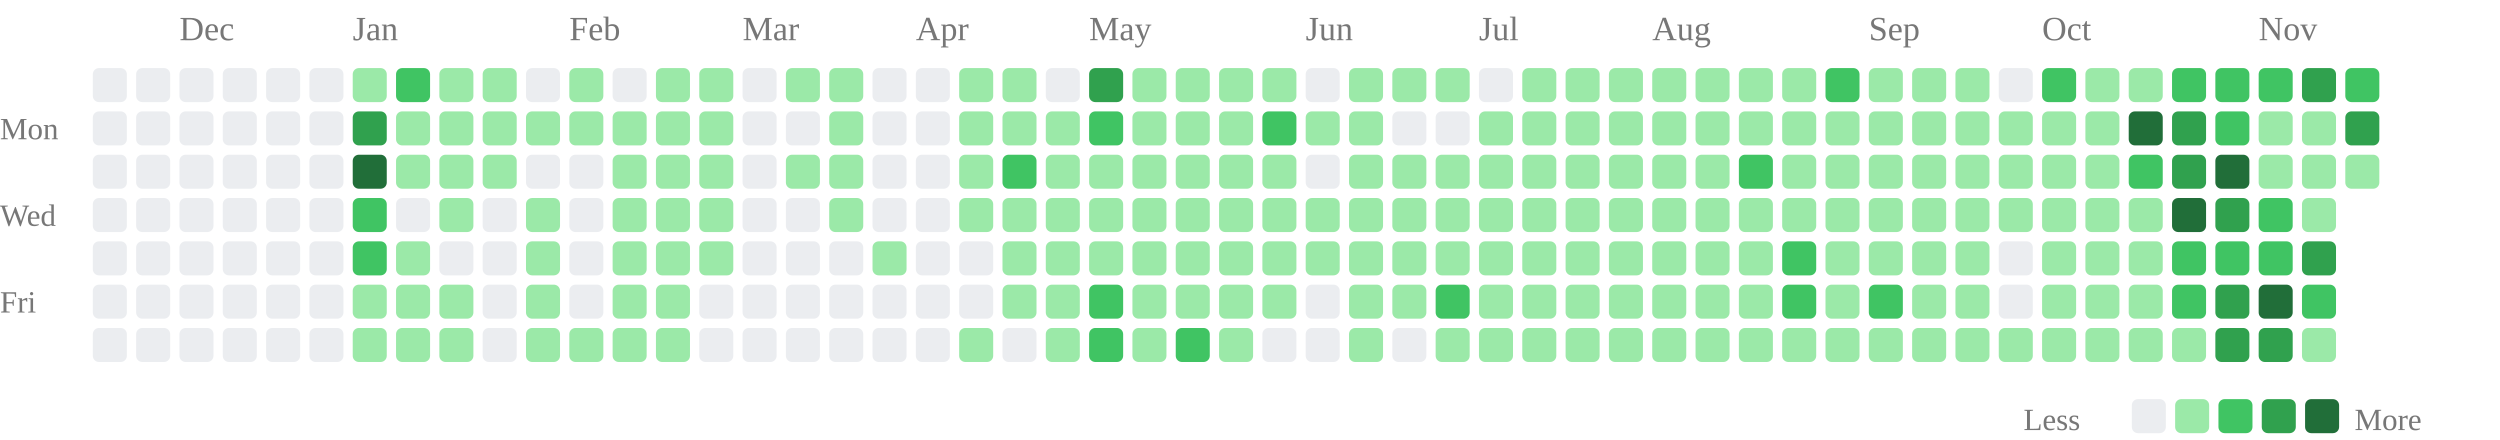
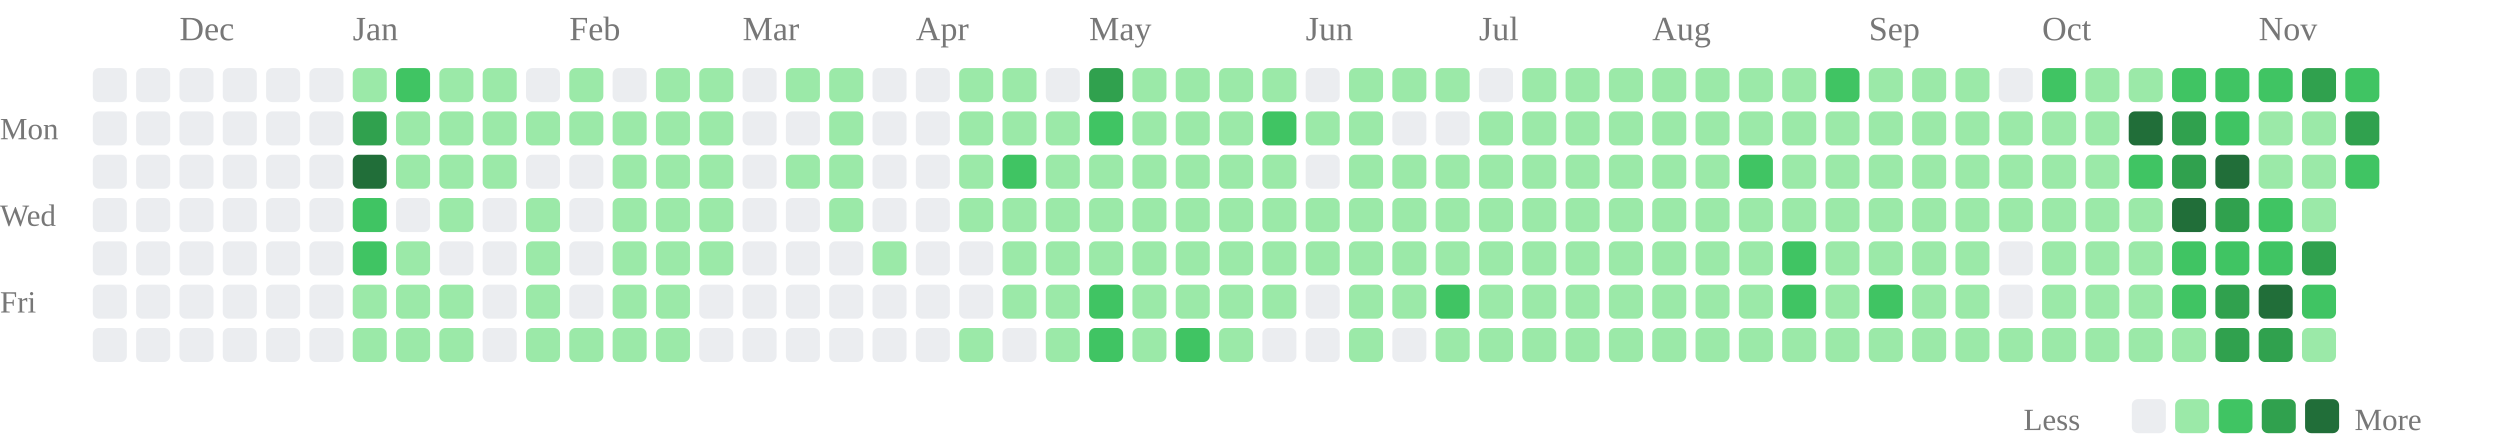
<svg xmlns="http://www.w3.org/2000/svg" class="activity-chart" viewBox="0 0 808 142" role="img" aria-label="GitHub contributions over the last year">
  <text class="month-label" x="58" y="13" fill="#777" font-size="11">Dec</text>
  <text class="month-label" x="114" y="13" fill="#777" font-size="11">Jan</text>
  <text class="month-label" x="184" y="13" fill="#777" font-size="11">Feb</text>
  <text class="month-label" x="240" y="13" fill="#777" font-size="11">Mar</text>
  <text class="month-label" x="296" y="13" fill="#777" font-size="11">Apr</text>
  <text class="month-label" x="352" y="13" fill="#777" font-size="11">May</text>
  <text class="month-label" x="422" y="13" fill="#777" font-size="11">Jun</text>
  <text class="month-label" x="478" y="13" fill="#777" font-size="11">Jul</text>
  <text class="month-label" x="534" y="13" fill="#777" font-size="11">Aug</text>
  <text class="month-label" x="604" y="13" fill="#777" font-size="11">Sep</text>
  <text class="month-label" x="660" y="13" fill="#777" font-size="11">Oct</text>
  <text class="month-label" x="730" y="13" fill="#777" font-size="11">Nov</text>
  <text class="weekday-label" x="0" y="45" fill="#777" font-size="10">Mon</text>
  <text class="weekday-label" x="0" y="73" fill="#777" font-size="10">Wed</text>
  <text class="weekday-label" x="0" y="101" fill="#777" font-size="10">Fri</text>
  <rect x="30" y="22" width="11" height="11" rx="2" fill="#ebedf0" />
  <rect x="30" y="36" width="11" height="11" rx="2" fill="#ebedf0" />
  <rect x="30" y="50" width="11" height="11" rx="2" fill="#ebedf0" />
  <rect x="30" y="64" width="11" height="11" rx="2" fill="#ebedf0" />
  <rect x="30" y="78" width="11" height="11" rx="2" fill="#ebedf0" />
  <rect x="30" y="92" width="11" height="11" rx="2" fill="#ebedf0" />
  <rect x="30" y="106" width="11" height="11" rx="2" fill="#ebedf0" />
  <rect x="44" y="22" width="11" height="11" rx="2" fill="#ebedf0" />
  <rect x="44" y="36" width="11" height="11" rx="2" fill="#ebedf0" />
  <rect x="44" y="50" width="11" height="11" rx="2" fill="#ebedf0" />
  <rect x="44" y="64" width="11" height="11" rx="2" fill="#ebedf0" />
  <rect x="44" y="78" width="11" height="11" rx="2" fill="#ebedf0" />
  <rect x="44" y="92" width="11" height="11" rx="2" fill="#ebedf0" />
  <rect x="44" y="106" width="11" height="11" rx="2" fill="#ebedf0" />
  <rect x="58" y="22" width="11" height="11" rx="2" fill="#ebedf0" />
  <rect x="58" y="36" width="11" height="11" rx="2" fill="#ebedf0" />
  <rect x="58" y="50" width="11" height="11" rx="2" fill="#ebedf0" />
  <rect x="58" y="64" width="11" height="11" rx="2" fill="#ebedf0" />
  <rect x="58" y="78" width="11" height="11" rx="2" fill="#ebedf0" />
  <rect x="58" y="92" width="11" height="11" rx="2" fill="#ebedf0" />
  <rect x="58" y="106" width="11" height="11" rx="2" fill="#ebedf0" />
  <rect x="72" y="22" width="11" height="11" rx="2" fill="#ebedf0" />
  <rect x="72" y="36" width="11" height="11" rx="2" fill="#ebedf0" />
  <rect x="72" y="50" width="11" height="11" rx="2" fill="#ebedf0" />
  <rect x="72" y="64" width="11" height="11" rx="2" fill="#ebedf0" />
  <rect x="72" y="78" width="11" height="11" rx="2" fill="#ebedf0" />
  <rect x="72" y="92" width="11" height="11" rx="2" fill="#ebedf0" />
  <rect x="72" y="106" width="11" height="11" rx="2" fill="#ebedf0" />
  <rect x="86" y="22" width="11" height="11" rx="2" fill="#ebedf0" />
  <rect x="86" y="36" width="11" height="11" rx="2" fill="#ebedf0" />
  <rect x="86" y="50" width="11" height="11" rx="2" fill="#ebedf0" />
  <rect x="86" y="64" width="11" height="11" rx="2" fill="#ebedf0" />
  <rect x="86" y="78" width="11" height="11" rx="2" fill="#ebedf0" />
  <rect x="86" y="92" width="11" height="11" rx="2" fill="#ebedf0" />
  <rect x="86" y="106" width="11" height="11" rx="2" fill="#ebedf0" />
  <rect x="100" y="22" width="11" height="11" rx="2" fill="#ebedf0" />
  <rect x="100" y="36" width="11" height="11" rx="2" fill="#ebedf0" />
  <rect x="100" y="50" width="11" height="11" rx="2" fill="#ebedf0" />
  <rect x="100" y="64" width="11" height="11" rx="2" fill="#ebedf0" />
  <rect x="100" y="78" width="11" height="11" rx="2" fill="#ebedf0" />
  <rect x="100" y="92" width="11" height="11" rx="2" fill="#ebedf0" />
  <rect x="100" y="106" width="11" height="11" rx="2" fill="#ebedf0" />
  <rect x="114" y="22" width="11" height="11" rx="2" fill="#9be9a8" />
  <rect x="114" y="36" width="11" height="11" rx="2" fill="#30a14e" />
  <rect x="114" y="50" width="11" height="11" rx="2" fill="#216e39" />
  <rect x="114" y="64" width="11" height="11" rx="2" fill="#40c463" />
  <rect x="114" y="78" width="11" height="11" rx="2" fill="#40c463" />
  <rect x="114" y="92" width="11" height="11" rx="2" fill="#9be9a8" />
  <rect x="114" y="106" width="11" height="11" rx="2" fill="#9be9a8" />
  <rect x="128" y="22" width="11" height="11" rx="2" fill="#40c463" />
  <rect x="128" y="36" width="11" height="11" rx="2" fill="#9be9a8" />
  <rect x="128" y="50" width="11" height="11" rx="2" fill="#9be9a8" />
  <rect x="128" y="64" width="11" height="11" rx="2" fill="#ebedf0" />
  <rect x="128" y="78" width="11" height="11" rx="2" fill="#9be9a8" />
  <rect x="128" y="92" width="11" height="11" rx="2" fill="#9be9a8" />
  <rect x="128" y="106" width="11" height="11" rx="2" fill="#9be9a8" />
  <rect x="142" y="22" width="11" height="11" rx="2" fill="#9be9a8" />
  <rect x="142" y="36" width="11" height="11" rx="2" fill="#9be9a8" />
  <rect x="142" y="50" width="11" height="11" rx="2" fill="#9be9a8" />
  <rect x="142" y="64" width="11" height="11" rx="2" fill="#9be9a8" />
  <rect x="142" y="78" width="11" height="11" rx="2" fill="#ebedf0" />
  <rect x="142" y="92" width="11" height="11" rx="2" fill="#9be9a8" />
  <rect x="142" y="106" width="11" height="11" rx="2" fill="#9be9a8" />
  <rect x="156" y="22" width="11" height="11" rx="2" fill="#9be9a8" />
  <rect x="156" y="36" width="11" height="11" rx="2" fill="#9be9a8" />
  <rect x="156" y="50" width="11" height="11" rx="2" fill="#9be9a8" />
  <rect x="156" y="64" width="11" height="11" rx="2" fill="#ebedf0" />
  <rect x="156" y="78" width="11" height="11" rx="2" fill="#ebedf0" />
  <rect x="156" y="92" width="11" height="11" rx="2" fill="#ebedf0" />
  <rect x="156" y="106" width="11" height="11" rx="2" fill="#ebedf0" />
  <rect x="170" y="22" width="11" height="11" rx="2" fill="#ebedf0" />
  <rect x="170" y="36" width="11" height="11" rx="2" fill="#9be9a8" />
  <rect x="170" y="50" width="11" height="11" rx="2" fill="#ebedf0" />
  <rect x="170" y="64" width="11" height="11" rx="2" fill="#9be9a8" />
  <rect x="170" y="78" width="11" height="11" rx="2" fill="#9be9a8" />
  <rect x="170" y="92" width="11" height="11" rx="2" fill="#9be9a8" />
  <rect x="170" y="106" width="11" height="11" rx="2" fill="#9be9a8" />
  <rect x="184" y="22" width="11" height="11" rx="2" fill="#9be9a8" />
  <rect x="184" y="36" width="11" height="11" rx="2" fill="#9be9a8" />
  <rect x="184" y="50" width="11" height="11" rx="2" fill="#ebedf0" />
  <rect x="184" y="64" width="11" height="11" rx="2" fill="#ebedf0" />
  <rect x="184" y="78" width="11" height="11" rx="2" fill="#ebedf0" />
  <rect x="184" y="92" width="11" height="11" rx="2" fill="#ebedf0" />
  <rect x="184" y="106" width="11" height="11" rx="2" fill="#9be9a8" />
  <rect x="198" y="22" width="11" height="11" rx="2" fill="#ebedf0" />
  <rect x="198" y="36" width="11" height="11" rx="2" fill="#9be9a8" />
  <rect x="198" y="50" width="11" height="11" rx="2" fill="#9be9a8" />
  <rect x="198" y="64" width="11" height="11" rx="2" fill="#9be9a8" />
  <rect x="198" y="78" width="11" height="11" rx="2" fill="#9be9a8" />
  <rect x="198" y="92" width="11" height="11" rx="2" fill="#9be9a8" />
  <rect x="198" y="106" width="11" height="11" rx="2" fill="#9be9a8" />
  <rect x="212" y="22" width="11" height="11" rx="2" fill="#9be9a8" />
  <rect x="212" y="36" width="11" height="11" rx="2" fill="#9be9a8" />
  <rect x="212" y="50" width="11" height="11" rx="2" fill="#9be9a8" />
  <rect x="212" y="64" width="11" height="11" rx="2" fill="#9be9a8" />
  <rect x="212" y="78" width="11" height="11" rx="2" fill="#9be9a8" />
  <rect x="212" y="92" width="11" height="11" rx="2" fill="#9be9a8" />
  <rect x="212" y="106" width="11" height="11" rx="2" fill="#9be9a8" />
  <rect x="226" y="22" width="11" height="11" rx="2" fill="#9be9a8" />
  <rect x="226" y="36" width="11" height="11" rx="2" fill="#9be9a8" />
  <rect x="226" y="50" width="11" height="11" rx="2" fill="#9be9a8" />
  <rect x="226" y="64" width="11" height="11" rx="2" fill="#9be9a8" />
  <rect x="226" y="78" width="11" height="11" rx="2" fill="#9be9a8" />
  <rect x="226" y="92" width="11" height="11" rx="2" fill="#ebedf0" />
  <rect x="226" y="106" width="11" height="11" rx="2" fill="#ebedf0" />
  <rect x="240" y="22" width="11" height="11" rx="2" fill="#ebedf0" />
  <rect x="240" y="36" width="11" height="11" rx="2" fill="#ebedf0" />
  <rect x="240" y="50" width="11" height="11" rx="2" fill="#ebedf0" />
  <rect x="240" y="64" width="11" height="11" rx="2" fill="#ebedf0" />
  <rect x="240" y="78" width="11" height="11" rx="2" fill="#ebedf0" />
  <rect x="240" y="92" width="11" height="11" rx="2" fill="#ebedf0" />
  <rect x="240" y="106" width="11" height="11" rx="2" fill="#ebedf0" />
  <rect x="254" y="22" width="11" height="11" rx="2" fill="#9be9a8" />
  <rect x="254" y="36" width="11" height="11" rx="2" fill="#ebedf0" />
  <rect x="254" y="50" width="11" height="11" rx="2" fill="#9be9a8" />
  <rect x="254" y="64" width="11" height="11" rx="2" fill="#ebedf0" />
  <rect x="254" y="78" width="11" height="11" rx="2" fill="#ebedf0" />
  <rect x="254" y="92" width="11" height="11" rx="2" fill="#ebedf0" />
  <rect x="254" y="106" width="11" height="11" rx="2" fill="#ebedf0" />
  <rect x="268" y="22" width="11" height="11" rx="2" fill="#9be9a8" />
  <rect x="268" y="36" width="11" height="11" rx="2" fill="#9be9a8" />
  <rect x="268" y="50" width="11" height="11" rx="2" fill="#9be9a8" />
  <rect x="268" y="64" width="11" height="11" rx="2" fill="#9be9a8" />
  <rect x="268" y="78" width="11" height="11" rx="2" fill="#ebedf0" />
  <rect x="268" y="92" width="11" height="11" rx="2" fill="#ebedf0" />
  <rect x="268" y="106" width="11" height="11" rx="2" fill="#ebedf0" />
  <rect x="282" y="22" width="11" height="11" rx="2" fill="#ebedf0" />
  <rect x="282" y="36" width="11" height="11" rx="2" fill="#ebedf0" />
  <rect x="282" y="50" width="11" height="11" rx="2" fill="#ebedf0" />
  <rect x="282" y="64" width="11" height="11" rx="2" fill="#ebedf0" />
  <rect x="282" y="78" width="11" height="11" rx="2" fill="#9be9a8" />
  <rect x="282" y="92" width="11" height="11" rx="2" fill="#ebedf0" />
  <rect x="282" y="106" width="11" height="11" rx="2" fill="#ebedf0" />
  <rect x="296" y="22" width="11" height="11" rx="2" fill="#ebedf0" />
  <rect x="296" y="36" width="11" height="11" rx="2" fill="#ebedf0" />
  <rect x="296" y="50" width="11" height="11" rx="2" fill="#ebedf0" />
  <rect x="296" y="64" width="11" height="11" rx="2" fill="#ebedf0" />
  <rect x="296" y="78" width="11" height="11" rx="2" fill="#ebedf0" />
  <rect x="296" y="92" width="11" height="11" rx="2" fill="#ebedf0" />
  <rect x="296" y="106" width="11" height="11" rx="2" fill="#ebedf0" />
  <rect x="310" y="22" width="11" height="11" rx="2" fill="#9be9a8" />
  <rect x="310" y="36" width="11" height="11" rx="2" fill="#9be9a8" />
  <rect x="310" y="50" width="11" height="11" rx="2" fill="#9be9a8" />
  <rect x="310" y="64" width="11" height="11" rx="2" fill="#9be9a8" />
  <rect x="310" y="78" width="11" height="11" rx="2" fill="#ebedf0" />
  <rect x="310" y="92" width="11" height="11" rx="2" fill="#ebedf0" />
  <rect x="310" y="106" width="11" height="11" rx="2" fill="#9be9a8" />
  <rect x="324" y="22" width="11" height="11" rx="2" fill="#9be9a8" />
  <rect x="324" y="36" width="11" height="11" rx="2" fill="#9be9a8" />
  <rect x="324" y="50" width="11" height="11" rx="2" fill="#40c463" />
  <rect x="324" y="64" width="11" height="11" rx="2" fill="#9be9a8" />
  <rect x="324" y="78" width="11" height="11" rx="2" fill="#9be9a8" />
  <rect x="324" y="92" width="11" height="11" rx="2" fill="#9be9a8" />
  <rect x="324" y="106" width="11" height="11" rx="2" fill="#ebedf0" />
  <rect x="338" y="22" width="11" height="11" rx="2" fill="#ebedf0" />
  <rect x="338" y="36" width="11" height="11" rx="2" fill="#9be9a8" />
  <rect x="338" y="50" width="11" height="11" rx="2" fill="#9be9a8" />
  <rect x="338" y="64" width="11" height="11" rx="2" fill="#9be9a8" />
  <rect x="338" y="78" width="11" height="11" rx="2" fill="#9be9a8" />
  <rect x="338" y="92" width="11" height="11" rx="2" fill="#9be9a8" />
  <rect x="338" y="106" width="11" height="11" rx="2" fill="#9be9a8" />
  <rect x="352" y="22" width="11" height="11" rx="2" fill="#30a14e" />
  <rect x="352" y="36" width="11" height="11" rx="2" fill="#40c463" />
  <rect x="352" y="50" width="11" height="11" rx="2" fill="#9be9a8" />
  <rect x="352" y="64" width="11" height="11" rx="2" fill="#9be9a8" />
  <rect x="352" y="78" width="11" height="11" rx="2" fill="#9be9a8" />
  <rect x="352" y="92" width="11" height="11" rx="2" fill="#40c463" />
  <rect x="352" y="106" width="11" height="11" rx="2" fill="#40c463" />
  <rect x="366" y="22" width="11" height="11" rx="2" fill="#9be9a8" />
  <rect x="366" y="36" width="11" height="11" rx="2" fill="#9be9a8" />
  <rect x="366" y="50" width="11" height="11" rx="2" fill="#9be9a8" />
  <rect x="366" y="64" width="11" height="11" rx="2" fill="#9be9a8" />
  <rect x="366" y="78" width="11" height="11" rx="2" fill="#9be9a8" />
  <rect x="366" y="92" width="11" height="11" rx="2" fill="#9be9a8" />
  <rect x="366" y="106" width="11" height="11" rx="2" fill="#9be9a8" />
  <rect x="380" y="22" width="11" height="11" rx="2" fill="#9be9a8" />
  <rect x="380" y="36" width="11" height="11" rx="2" fill="#9be9a8" />
  <rect x="380" y="50" width="11" height="11" rx="2" fill="#9be9a8" />
  <rect x="380" y="64" width="11" height="11" rx="2" fill="#9be9a8" />
  <rect x="380" y="78" width="11" height="11" rx="2" fill="#9be9a8" />
  <rect x="380" y="92" width="11" height="11" rx="2" fill="#9be9a8" />
  <rect x="380" y="106" width="11" height="11" rx="2" fill="#40c463" />
  <rect x="394" y="22" width="11" height="11" rx="2" fill="#9be9a8" />
  <rect x="394" y="36" width="11" height="11" rx="2" fill="#9be9a8" />
  <rect x="394" y="50" width="11" height="11" rx="2" fill="#9be9a8" />
  <rect x="394" y="64" width="11" height="11" rx="2" fill="#9be9a8" />
  <rect x="394" y="78" width="11" height="11" rx="2" fill="#9be9a8" />
  <rect x="394" y="92" width="11" height="11" rx="2" fill="#9be9a8" />
  <rect x="394" y="106" width="11" height="11" rx="2" fill="#9be9a8" />
  <rect x="408" y="22" width="11" height="11" rx="2" fill="#9be9a8" />
  <rect x="408" y="36" width="11" height="11" rx="2" fill="#40c463" />
  <rect x="408" y="50" width="11" height="11" rx="2" fill="#9be9a8" />
  <rect x="408" y="64" width="11" height="11" rx="2" fill="#9be9a8" />
  <rect x="408" y="78" width="11" height="11" rx="2" fill="#9be9a8" />
  <rect x="408" y="92" width="11" height="11" rx="2" fill="#9be9a8" />
  <rect x="408" y="106" width="11" height="11" rx="2" fill="#ebedf0" />
  <rect x="422" y="22" width="11" height="11" rx="2" fill="#ebedf0" />
  <rect x="422" y="36" width="11" height="11" rx="2" fill="#9be9a8" />
  <rect x="422" y="50" width="11" height="11" rx="2" fill="#ebedf0" />
  <rect x="422" y="64" width="11" height="11" rx="2" fill="#9be9a8" />
  <rect x="422" y="78" width="11" height="11" rx="2" fill="#9be9a8" />
  <rect x="422" y="92" width="11" height="11" rx="2" fill="#ebedf0" />
  <rect x="422" y="106" width="11" height="11" rx="2" fill="#ebedf0" />
  <rect x="436" y="22" width="11" height="11" rx="2" fill="#9be9a8" />
  <rect x="436" y="36" width="11" height="11" rx="2" fill="#9be9a8" />
  <rect x="436" y="50" width="11" height="11" rx="2" fill="#9be9a8" />
  <rect x="436" y="64" width="11" height="11" rx="2" fill="#9be9a8" />
  <rect x="436" y="78" width="11" height="11" rx="2" fill="#9be9a8" />
  <rect x="436" y="92" width="11" height="11" rx="2" fill="#9be9a8" />
  <rect x="436" y="106" width="11" height="11" rx="2" fill="#9be9a8" />
  <rect x="450" y="22" width="11" height="11" rx="2" fill="#9be9a8" />
  <rect x="450" y="36" width="11" height="11" rx="2" fill="#ebedf0" />
  <rect x="450" y="50" width="11" height="11" rx="2" fill="#9be9a8" />
  <rect x="450" y="64" width="11" height="11" rx="2" fill="#9be9a8" />
  <rect x="450" y="78" width="11" height="11" rx="2" fill="#9be9a8" />
  <rect x="450" y="92" width="11" height="11" rx="2" fill="#9be9a8" />
  <rect x="450" y="106" width="11" height="11" rx="2" fill="#ebedf0" />
  <rect x="464" y="22" width="11" height="11" rx="2" fill="#9be9a8" />
  <rect x="464" y="36" width="11" height="11" rx="2" fill="#ebedf0" />
  <rect x="464" y="50" width="11" height="11" rx="2" fill="#9be9a8" />
  <rect x="464" y="64" width="11" height="11" rx="2" fill="#9be9a8" />
  <rect x="464" y="78" width="11" height="11" rx="2" fill="#9be9a8" />
  <rect x="464" y="92" width="11" height="11" rx="2" fill="#40c463" />
  <rect x="464" y="106" width="11" height="11" rx="2" fill="#9be9a8" />
  <rect x="478" y="22" width="11" height="11" rx="2" fill="#ebedf0" />
  <rect x="478" y="36" width="11" height="11" rx="2" fill="#9be9a8" />
  <rect x="478" y="50" width="11" height="11" rx="2" fill="#9be9a8" />
  <rect x="478" y="64" width="11" height="11" rx="2" fill="#9be9a8" />
  <rect x="478" y="78" width="11" height="11" rx="2" fill="#9be9a8" />
  <rect x="478" y="92" width="11" height="11" rx="2" fill="#9be9a8" />
  <rect x="478" y="106" width="11" height="11" rx="2" fill="#9be9a8" />
  <rect x="492" y="22" width="11" height="11" rx="2" fill="#9be9a8" />
  <rect x="492" y="36" width="11" height="11" rx="2" fill="#9be9a8" />
  <rect x="492" y="50" width="11" height="11" rx="2" fill="#9be9a8" />
  <rect x="492" y="64" width="11" height="11" rx="2" fill="#9be9a8" />
  <rect x="492" y="78" width="11" height="11" rx="2" fill="#9be9a8" />
  <rect x="492" y="92" width="11" height="11" rx="2" fill="#9be9a8" />
  <rect x="492" y="106" width="11" height="11" rx="2" fill="#9be9a8" />
  <rect x="506" y="22" width="11" height="11" rx="2" fill="#9be9a8" />
  <rect x="506" y="36" width="11" height="11" rx="2" fill="#9be9a8" />
  <rect x="506" y="50" width="11" height="11" rx="2" fill="#9be9a8" />
  <rect x="506" y="64" width="11" height="11" rx="2" fill="#9be9a8" />
  <rect x="506" y="78" width="11" height="11" rx="2" fill="#9be9a8" />
  <rect x="506" y="92" width="11" height="11" rx="2" fill="#9be9a8" />
  <rect x="506" y="106" width="11" height="11" rx="2" fill="#9be9a8" />
  <rect x="520" y="22" width="11" height="11" rx="2" fill="#9be9a8" />
  <rect x="520" y="36" width="11" height="11" rx="2" fill="#9be9a8" />
  <rect x="520" y="50" width="11" height="11" rx="2" fill="#9be9a8" />
  <rect x="520" y="64" width="11" height="11" rx="2" fill="#9be9a8" />
  <rect x="520" y="78" width="11" height="11" rx="2" fill="#9be9a8" />
  <rect x="520" y="92" width="11" height="11" rx="2" fill="#9be9a8" />
  <rect x="520" y="106" width="11" height="11" rx="2" fill="#9be9a8" />
  <rect x="534" y="22" width="11" height="11" rx="2" fill="#9be9a8" />
  <rect x="534" y="36" width="11" height="11" rx="2" fill="#9be9a8" />
  <rect x="534" y="50" width="11" height="11" rx="2" fill="#9be9a8" />
  <rect x="534" y="64" width="11" height="11" rx="2" fill="#9be9a8" />
  <rect x="534" y="78" width="11" height="11" rx="2" fill="#9be9a8" />
  <rect x="534" y="92" width="11" height="11" rx="2" fill="#9be9a8" />
  <rect x="534" y="106" width="11" height="11" rx="2" fill="#9be9a8" />
  <rect x="548" y="22" width="11" height="11" rx="2" fill="#9be9a8" />
  <rect x="548" y="36" width="11" height="11" rx="2" fill="#9be9a8" />
  <rect x="548" y="50" width="11" height="11" rx="2" fill="#9be9a8" />
  <rect x="548" y="64" width="11" height="11" rx="2" fill="#9be9a8" />
  <rect x="548" y="78" width="11" height="11" rx="2" fill="#9be9a8" />
  <rect x="548" y="92" width="11" height="11" rx="2" fill="#9be9a8" />
  <rect x="548" y="106" width="11" height="11" rx="2" fill="#9be9a8" />
  <rect x="562" y="22" width="11" height="11" rx="2" fill="#9be9a8" />
  <rect x="562" y="36" width="11" height="11" rx="2" fill="#9be9a8" />
  <rect x="562" y="50" width="11" height="11" rx="2" fill="#40c463" />
  <rect x="562" y="64" width="11" height="11" rx="2" fill="#9be9a8" />
  <rect x="562" y="78" width="11" height="11" rx="2" fill="#9be9a8" />
  <rect x="562" y="92" width="11" height="11" rx="2" fill="#9be9a8" />
  <rect x="562" y="106" width="11" height="11" rx="2" fill="#9be9a8" />
  <rect x="576" y="22" width="11" height="11" rx="2" fill="#9be9a8" />
  <rect x="576" y="36" width="11" height="11" rx="2" fill="#9be9a8" />
  <rect x="576" y="50" width="11" height="11" rx="2" fill="#9be9a8" />
  <rect x="576" y="64" width="11" height="11" rx="2" fill="#9be9a8" />
  <rect x="576" y="78" width="11" height="11" rx="2" fill="#40c463" />
  <rect x="576" y="92" width="11" height="11" rx="2" fill="#40c463" />
  <rect x="576" y="106" width="11" height="11" rx="2" fill="#9be9a8" />
  <rect x="590" y="22" width="11" height="11" rx="2" fill="#40c463" />
  <rect x="590" y="36" width="11" height="11" rx="2" fill="#9be9a8" />
  <rect x="590" y="50" width="11" height="11" rx="2" fill="#9be9a8" />
  <rect x="590" y="64" width="11" height="11" rx="2" fill="#9be9a8" />
  <rect x="590" y="78" width="11" height="11" rx="2" fill="#9be9a8" />
  <rect x="590" y="92" width="11" height="11" rx="2" fill="#9be9a8" />
  <rect x="590" y="106" width="11" height="11" rx="2" fill="#9be9a8" />
  <rect x="604" y="22" width="11" height="11" rx="2" fill="#9be9a8" />
  <rect x="604" y="36" width="11" height="11" rx="2" fill="#9be9a8" />
  <rect x="604" y="50" width="11" height="11" rx="2" fill="#9be9a8" />
  <rect x="604" y="64" width="11" height="11" rx="2" fill="#9be9a8" />
  <rect x="604" y="78" width="11" height="11" rx="2" fill="#9be9a8" />
  <rect x="604" y="92" width="11" height="11" rx="2" fill="#40c463" />
  <rect x="604" y="106" width="11" height="11" rx="2" fill="#9be9a8" />
  <rect x="618" y="22" width="11" height="11" rx="2" fill="#9be9a8" />
  <rect x="618" y="36" width="11" height="11" rx="2" fill="#9be9a8" />
  <rect x="618" y="50" width="11" height="11" rx="2" fill="#9be9a8" />
  <rect x="618" y="64" width="11" height="11" rx="2" fill="#9be9a8" />
  <rect x="618" y="78" width="11" height="11" rx="2" fill="#9be9a8" />
  <rect x="618" y="92" width="11" height="11" rx="2" fill="#9be9a8" />
  <rect x="618" y="106" width="11" height="11" rx="2" fill="#9be9a8" />
  <rect x="632" y="22" width="11" height="11" rx="2" fill="#9be9a8" />
  <rect x="632" y="36" width="11" height="11" rx="2" fill="#9be9a8" />
  <rect x="632" y="50" width="11" height="11" rx="2" fill="#9be9a8" />
  <rect x="632" y="64" width="11" height="11" rx="2" fill="#9be9a8" />
  <rect x="632" y="78" width="11" height="11" rx="2" fill="#9be9a8" />
  <rect x="632" y="92" width="11" height="11" rx="2" fill="#9be9a8" />
  <rect x="632" y="106" width="11" height="11" rx="2" fill="#9be9a8" />
  <rect x="646" y="22" width="11" height="11" rx="2" fill="#ebedf0" />
  <rect x="646" y="36" width="11" height="11" rx="2" fill="#9be9a8" />
  <rect x="646" y="50" width="11" height="11" rx="2" fill="#9be9a8" />
  <rect x="646" y="64" width="11" height="11" rx="2" fill="#9be9a8" />
  <rect x="646" y="78" width="11" height="11" rx="2" fill="#ebedf0" />
  <rect x="646" y="92" width="11" height="11" rx="2" fill="#ebedf0" />
  <rect x="646" y="106" width="11" height="11" rx="2" fill="#9be9a8" />
  <rect x="660" y="22" width="11" height="11" rx="2" fill="#40c463" />
  <rect x="660" y="36" width="11" height="11" rx="2" fill="#9be9a8" />
  <rect x="660" y="50" width="11" height="11" rx="2" fill="#9be9a8" />
  <rect x="660" y="64" width="11" height="11" rx="2" fill="#9be9a8" />
  <rect x="660" y="78" width="11" height="11" rx="2" fill="#9be9a8" />
  <rect x="660" y="92" width="11" height="11" rx="2" fill="#9be9a8" />
  <rect x="660" y="106" width="11" height="11" rx="2" fill="#9be9a8" />
  <rect x="674" y="22" width="11" height="11" rx="2" fill="#9be9a8" />
  <rect x="674" y="36" width="11" height="11" rx="2" fill="#9be9a8" />
  <rect x="674" y="50" width="11" height="11" rx="2" fill="#9be9a8" />
  <rect x="674" y="64" width="11" height="11" rx="2" fill="#9be9a8" />
  <rect x="674" y="78" width="11" height="11" rx="2" fill="#9be9a8" />
  <rect x="674" y="92" width="11" height="11" rx="2" fill="#9be9a8" />
  <rect x="674" y="106" width="11" height="11" rx="2" fill="#9be9a8" />
  <rect x="688" y="22" width="11" height="11" rx="2" fill="#9be9a8" />
  <rect x="688" y="36" width="11" height="11" rx="2" fill="#216e39" />
  <rect x="688" y="50" width="11" height="11" rx="2" fill="#40c463" />
  <rect x="688" y="64" width="11" height="11" rx="2" fill="#9be9a8" />
  <rect x="688" y="78" width="11" height="11" rx="2" fill="#9be9a8" />
  <rect x="688" y="92" width="11" height="11" rx="2" fill="#9be9a8" />
  <rect x="688" y="106" width="11" height="11" rx="2" fill="#9be9a8" />
  <rect x="702" y="22" width="11" height="11" rx="2" fill="#40c463" />
  <rect x="702" y="36" width="11" height="11" rx="2" fill="#30a14e" />
  <rect x="702" y="50" width="11" height="11" rx="2" fill="#30a14e" />
  <rect x="702" y="64" width="11" height="11" rx="2" fill="#216e39" />
  <rect x="702" y="78" width="11" height="11" rx="2" fill="#40c463" />
  <rect x="702" y="92" width="11" height="11" rx="2" fill="#40c463" />
  <rect x="702" y="106" width="11" height="11" rx="2" fill="#9be9a8" />
  <rect x="716" y="22" width="11" height="11" rx="2" fill="#40c463" />
  <rect x="716" y="36" width="11" height="11" rx="2" fill="#40c463" />
  <rect x="716" y="50" width="11" height="11" rx="2" fill="#216e39" />
  <rect x="716" y="64" width="11" height="11" rx="2" fill="#30a14e" />
  <rect x="716" y="78" width="11" height="11" rx="2" fill="#40c463" />
  <rect x="716" y="92" width="11" height="11" rx="2" fill="#30a14e" />
  <rect x="716" y="106" width="11" height="11" rx="2" fill="#30a14e" />
  <rect x="730" y="22" width="11" height="11" rx="2" fill="#40c463" />
  <rect x="730" y="36" width="11" height="11" rx="2" fill="#9be9a8" />
  <rect x="730" y="50" width="11" height="11" rx="2" fill="#9be9a8" />
  <rect x="730" y="64" width="11" height="11" rx="2" fill="#40c463" />
  <rect x="730" y="78" width="11" height="11" rx="2" fill="#40c463" />
  <rect x="730" y="92" width="11" height="11" rx="2" fill="#216e39" />
  <rect x="730" y="106" width="11" height="11" rx="2" fill="#30a14e" />
  <rect x="744" y="22" width="11" height="11" rx="2" fill="#30a14e" />
  <rect x="744" y="36" width="11" height="11" rx="2" fill="#9be9a8" />
  <rect x="744" y="50" width="11" height="11" rx="2" fill="#9be9a8" />
  <rect x="744" y="64" width="11" height="11" rx="2" fill="#9be9a8" />
  <rect x="744" y="78" width="11" height="11" rx="2" fill="#30a14e" />
  <rect x="744" y="92" width="11" height="11" rx="2" fill="#40c463" />
  <rect x="744" y="106" width="11" height="11" rx="2" fill="#9be9a8" />
  <rect x="758" y="22" width="11" height="11" rx="2" fill="#40c463" />
  <rect x="758" y="36" width="11" height="11" rx="2" fill="#30a14e" />
-   <rect x="758" y="50" width="11" height="11" rx="2" fill="#9be9a8" />
+   <rect x="758" y="50" width="11" height="11" rx="2" fill="#40c463" />
  <text class="legend-label" x="654" y="139" fill="#777" font-size="10">Less</text>
  <rect class="legend-cell" x="689" y="129" width="11" height="11" rx="2" fill="#ebedf0" />
  <rect class="legend-cell" x="703" y="129" width="11" height="11" rx="2" fill="#9be9a8" />
  <rect class="legend-cell" x="717" y="129" width="11" height="11" rx="2" fill="#40c463" />
  <rect class="legend-cell" x="731" y="129" width="11" height="11" rx="2" fill="#30a14e" />
  <rect class="legend-cell" x="745" y="129" width="11" height="11" rx="2" fill="#216e39" />
  <text class="legend-label" x="761" y="139" fill="#777" font-size="10">More</text>
</svg>
